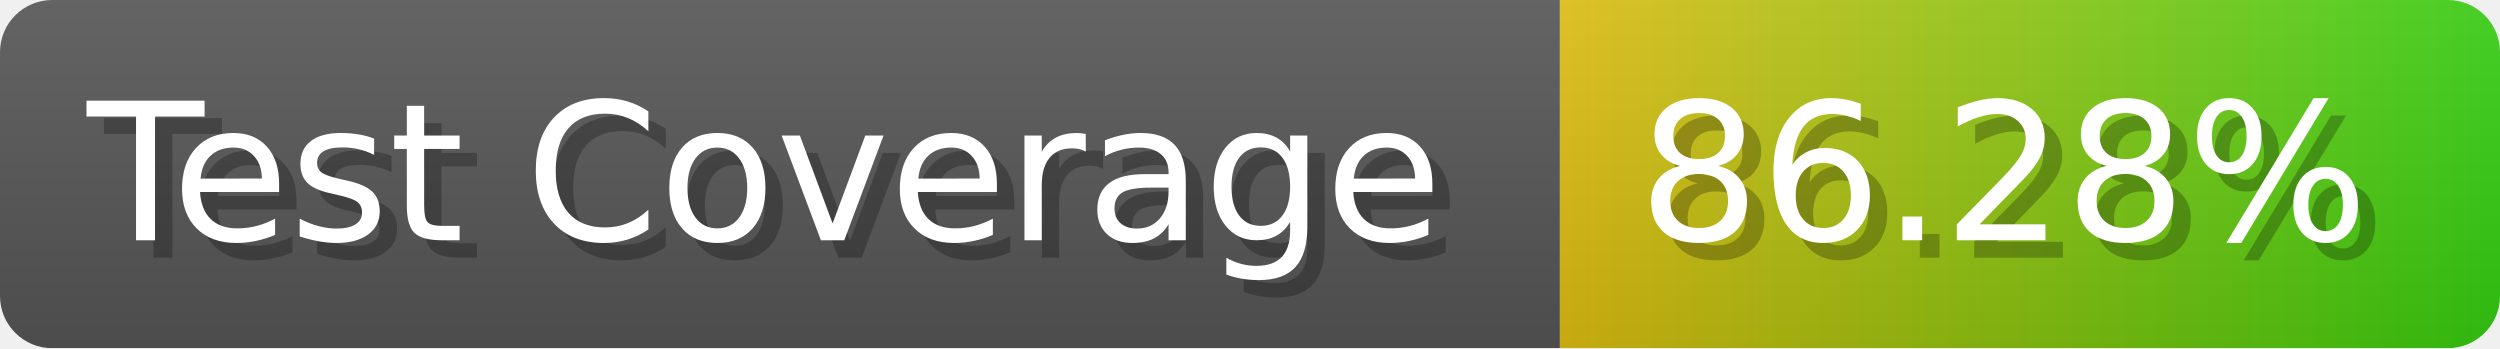
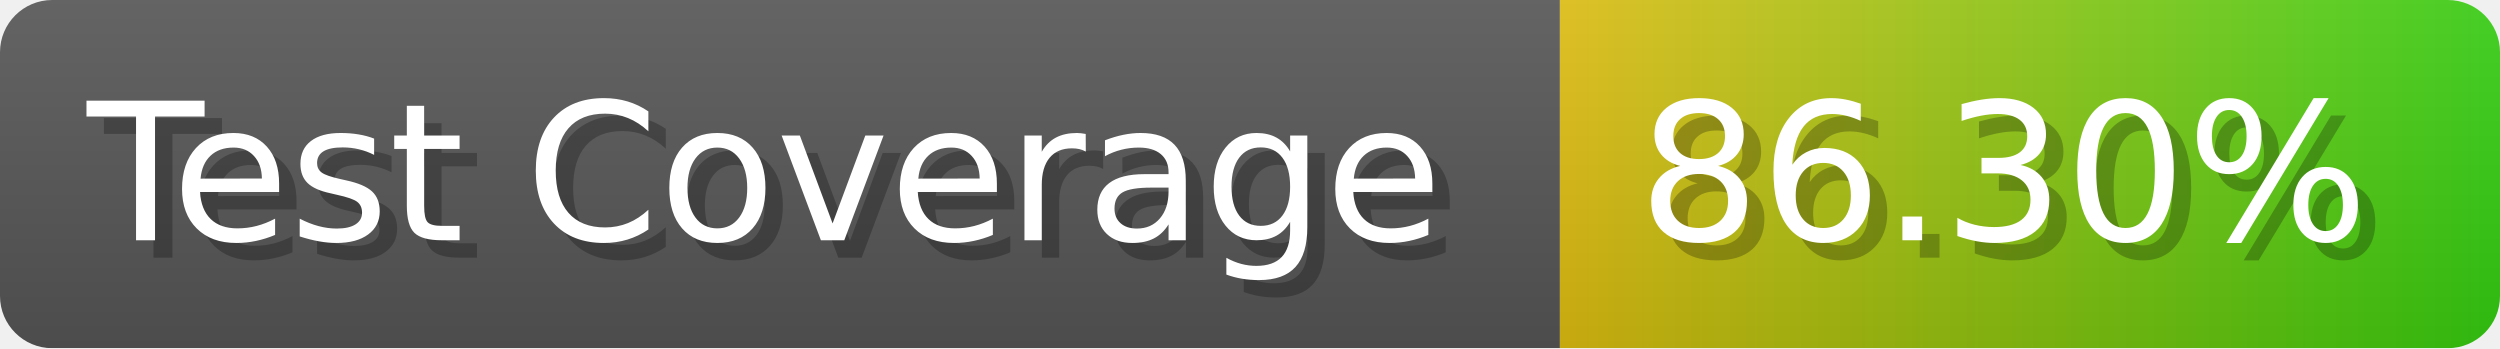
- <svg xmlns="http://www.w3.org/2000/svg" width="143.6" height="20" viewBox="0 0 1436 200" role="img" aria-label="Test Coverage: 86.28%">
+ <svg xmlns="http://www.w3.org/2000/svg" width="143.6" height="20" viewBox="0 0 1436 200" role="img" aria-label="Test Coverage: 86.30%">
  <linearGradient id="a" x2="0" y2="100%">
    <stop offset="0" stop-opacity=".1" stop-color="#EEE" />
    <stop offset="1" stop-opacity=".1" />
  </linearGradient>
  <mask id="m">
    <rect width="1436" height="200" rx="30" fill="#FFF" />
  </mask>
  <g mask="url(#m)">
    <rect width="896" height="200" fill="#555" />
    <rect width="540" height="200" fill="url(#x)" x="896" />
    <rect width="1436" height="200" fill="url(#a)" />
  </g>
  <g aria-hidden="true" fill="#fff" text-anchor="start" font-family="Verdana,DejaVu Sans,sans-serif" font-size="110">
    <text x="60" y="148" textLength="796" fill="#000" opacity="0.25">Test Coverage</text>
    <text x="50" y="138" textLength="796">Test Coverage</text>
-     <text x="951" y="148" textLength="440" fill="#000" opacity="0.25">86.28%</text>
-     <text x="941" y="138" textLength="440">86.28%</text>
+     <text x="951" y="148" textLength="440" fill="#000" opacity="0.25">86.30%</text>
+     <text x="941" y="138" textLength="440">86.30%</text>
  </g>
  <linearGradient id="x" x1="0%" y1="0%" x2="100%" y2="0%">
    <stop offset="0%" style="stop-color:#DB1" />
    <stop offset="100%" style="stop-color:#3C1" />
  </linearGradient>
</svg>
